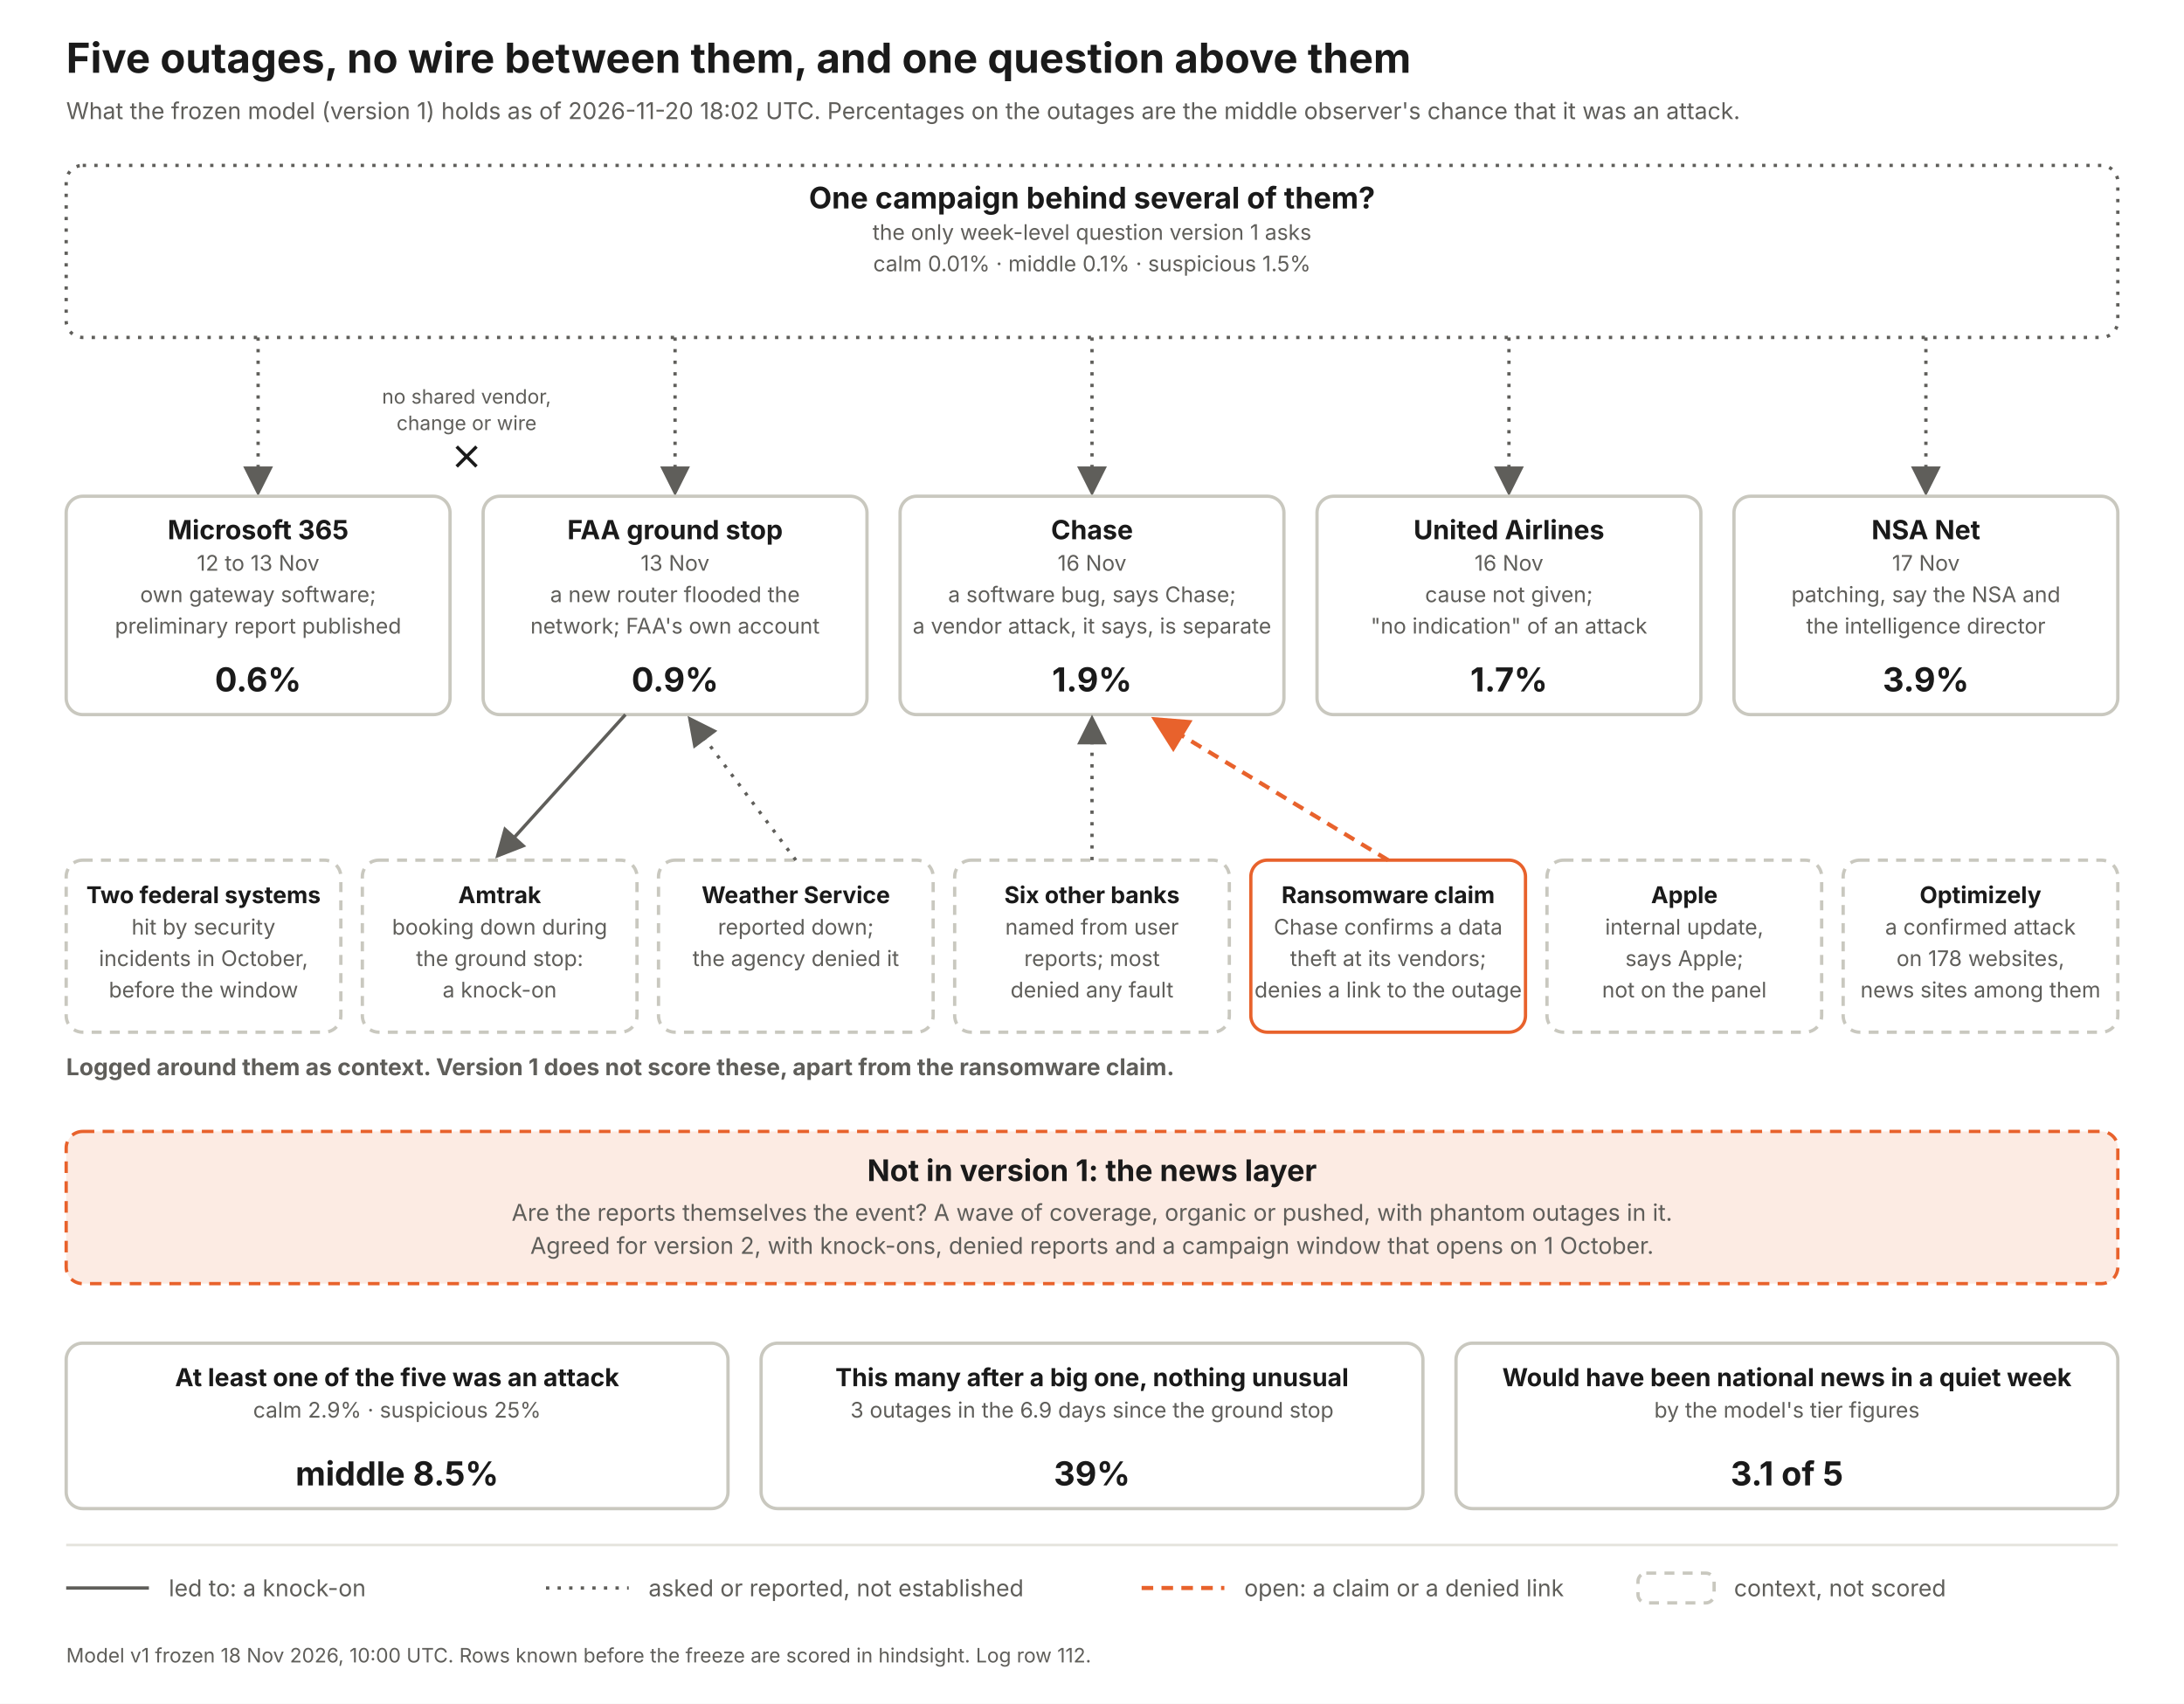
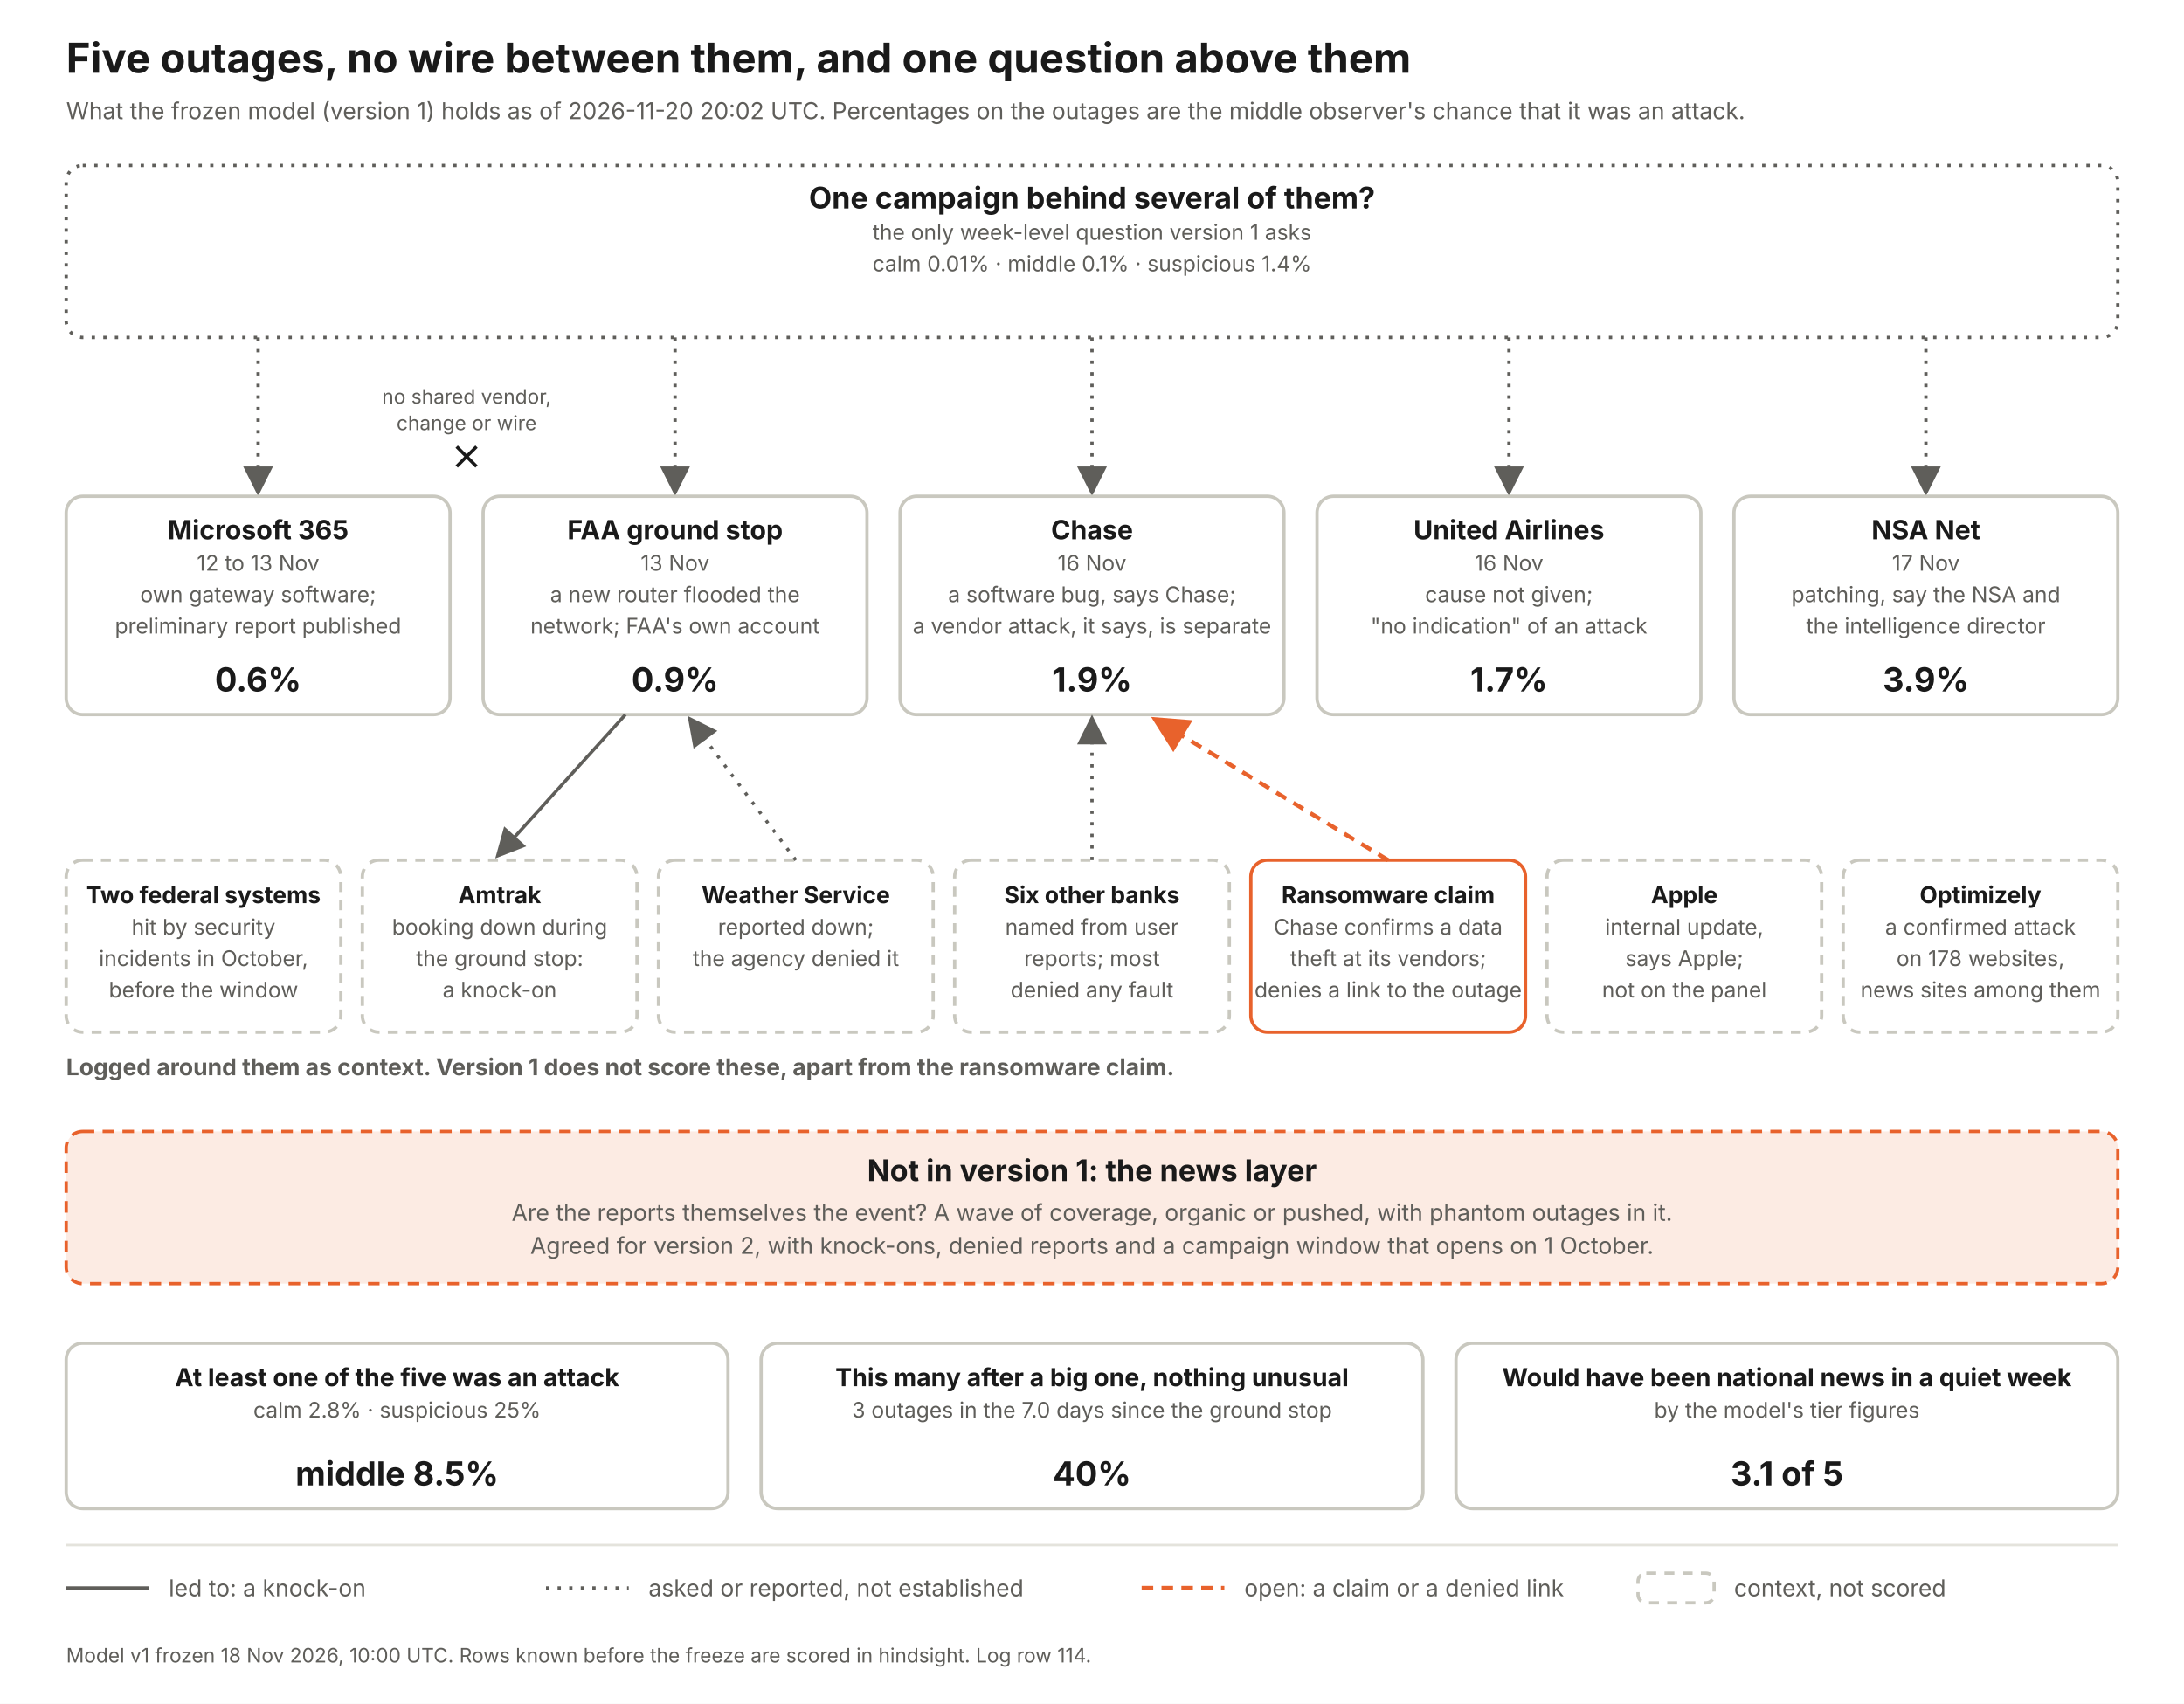
<svg xmlns="http://www.w3.org/2000/svg" width="1320" height="1030" viewBox="0 0 1320 1030" font-family="Inter, Helvetica Neue, Arial, sans-serif">
  <defs>
    <marker id="a" markerWidth="9" markerHeight="9" refX="7" refY="4.5" orient="auto">
      <path d="M0 0 L9 4.5 L0 9 z" fill="#5f5e5a" />
    </marker>
    <marker id="ao" markerWidth="9" markerHeight="9" refX="7" refY="4.5" orient="auto">
      <path d="M0 0 L9 4.5 L0 9 z" fill="#e8622c" />
    </marker>
  </defs>
  <rect width="1320" height="1030" fill="#fff" />
  <text x="40" y="44" font-size="25" font-weight="700" fill="#1a1a1a" text-anchor="start">Five outages, no wire between them, and one question above them</text>
-   <text x="40" y="72" font-size="14" font-weight="400" fill="#5f5e5a" text-anchor="start">What the frozen model (version 1) holds as of 2026-11-20 18:02 UTC. Percentages on the outages are the middle observer's chance that it was an attack.</text>
+   <text x="40" y="72" font-size="14" font-weight="400" fill="#5f5e5a" text-anchor="start">What the frozen model (version 1) holds as of 2026-11-20 20:02 UTC. Percentages on the outages are the middle observer's chance that it was an attack.</text>
  <rect x="40" y="100" width="1240" height="104" rx="10" fill="#fff" stroke="#5f5e5a" stroke-width="2" stroke-dasharray="2 5" />
  <text x="660.0" y="126" font-size="18" font-weight="700" fill="#1a1a1a" text-anchor="middle">One campaign behind several of them?</text>
  <text x="660.0" y="145" font-size="13" font-weight="400" fill="#5f5e5a" text-anchor="middle">the only week-level question version 1 asks</text>
-   <text x="660.0" y="164" font-size="13" font-weight="400" fill="#5f5e5a" text-anchor="middle">calm 0.01%   ·   middle 0.1%   ·   suspicious 1.5%</text>
+   <text x="660.0" y="164" font-size="13" font-weight="400" fill="#5f5e5a" text-anchor="middle">calm 0.01%   ·   middle 0.1%   ·   suspicious 1.4%</text>
  <line x1="156" y1="204" x2="156" y2="296" stroke="#5f5e5a" stroke-width="2" stroke-dasharray="2 5" marker-end="url(#a)" />
  <rect x="40" y="300" width="232" height="132" rx="10" fill="#fff" stroke="#c9c8bf" stroke-width="2" />
  <text x="156.0" y="326" font-size="16" font-weight="700" fill="#1a1a1a" text-anchor="middle">Microsoft 365</text>
  <text x="156.0" y="345" font-size="13" font-weight="400" fill="#5f5e5a" text-anchor="middle">12 to 13 Nov</text>
  <text x="156.0" y="364" font-size="13" font-weight="400" fill="#5f5e5a" text-anchor="middle">own gateway software;</text>
  <text x="156.0" y="383" font-size="13" font-weight="400" fill="#5f5e5a" text-anchor="middle">preliminary report published</text>
  <text x="156.0" y="418" font-size="20" font-weight="700" fill="#1a1a1a" text-anchor="middle">0.6%</text>
  <line x1="408" y1="204" x2="408" y2="296" stroke="#5f5e5a" stroke-width="2" stroke-dasharray="2 5" marker-end="url(#a)" />
  <rect x="292" y="300" width="232" height="132" rx="10" fill="#fff" stroke="#c9c8bf" stroke-width="2" />
  <text x="408.0" y="326" font-size="16" font-weight="700" fill="#1a1a1a" text-anchor="middle">FAA ground stop</text>
  <text x="408.0" y="345" font-size="13" font-weight="400" fill="#5f5e5a" text-anchor="middle">13 Nov</text>
  <text x="408.0" y="364" font-size="13" font-weight="400" fill="#5f5e5a" text-anchor="middle">a new router flooded the</text>
  <text x="408.0" y="383" font-size="13" font-weight="400" fill="#5f5e5a" text-anchor="middle">network; FAA's own account</text>
  <text x="408.0" y="418" font-size="20" font-weight="700" fill="#1a1a1a" text-anchor="middle">0.9%</text>
  <line x1="660" y1="204" x2="660" y2="296" stroke="#5f5e5a" stroke-width="2" stroke-dasharray="2 5" marker-end="url(#a)" />
  <rect x="544" y="300" width="232" height="132" rx="10" fill="#fff" stroke="#c9c8bf" stroke-width="2" />
  <text x="660.0" y="326" font-size="16" font-weight="700" fill="#1a1a1a" text-anchor="middle">Chase</text>
  <text x="660.0" y="345" font-size="13" font-weight="400" fill="#5f5e5a" text-anchor="middle">16 Nov</text>
  <text x="660.0" y="364" font-size="13" font-weight="400" fill="#5f5e5a" text-anchor="middle">a software bug, says Chase;</text>
  <text x="660.0" y="383" font-size="13" font-weight="400" fill="#5f5e5a" text-anchor="middle">a vendor attack, it says, is separate</text>
  <text x="660.0" y="418" font-size="20" font-weight="700" fill="#1a1a1a" text-anchor="middle">1.9%</text>
  <line x1="912" y1="204" x2="912" y2="296" stroke="#5f5e5a" stroke-width="2" stroke-dasharray="2 5" marker-end="url(#a)" />
  <rect x="796" y="300" width="232" height="132" rx="10" fill="#fff" stroke="#c9c8bf" stroke-width="2" />
  <text x="912.0" y="326" font-size="16" font-weight="700" fill="#1a1a1a" text-anchor="middle">United Airlines</text>
  <text x="912.0" y="345" font-size="13" font-weight="400" fill="#5f5e5a" text-anchor="middle">16 Nov</text>
  <text x="912.0" y="364" font-size="13" font-weight="400" fill="#5f5e5a" text-anchor="middle">cause not given;</text>
  <text x="912.0" y="383" font-size="13" font-weight="400" fill="#5f5e5a" text-anchor="middle">"no indication" of an attack</text>
  <text x="912.0" y="418" font-size="20" font-weight="700" fill="#1a1a1a" text-anchor="middle">1.7%</text>
  <line x1="1164" y1="204" x2="1164" y2="296" stroke="#5f5e5a" stroke-width="2" stroke-dasharray="2 5" marker-end="url(#a)" />
  <rect x="1048" y="300" width="232" height="132" rx="10" fill="#fff" stroke="#c9c8bf" stroke-width="2" />
  <text x="1164.0" y="326" font-size="16" font-weight="700" fill="#1a1a1a" text-anchor="middle">NSA Net</text>
  <text x="1164.0" y="345" font-size="13" font-weight="400" fill="#5f5e5a" text-anchor="middle">17 Nov</text>
  <text x="1164.0" y="364" font-size="13" font-weight="400" fill="#5f5e5a" text-anchor="middle">patching, say the NSA and</text>
  <text x="1164.0" y="383" font-size="13" font-weight="400" fill="#5f5e5a" text-anchor="middle">the intelligence director</text>
  <text x="1164.0" y="418" font-size="20" font-weight="700" fill="#1a1a1a" text-anchor="middle">3.9%</text>
  <text x="282" y="244" font-size="12" font-weight="400" fill="#5f5e5a" text-anchor="middle">no shared vendor,</text>
  <text x="282" y="260" font-size="12" font-weight="400" fill="#5f5e5a" text-anchor="middle">change or wire</text>
  <path d="M276 270 l12 12 m0 -12 l-12 12" stroke="#1a1a1a" stroke-width="2" fill="none" />
  <text x="40" y="650" font-size="14" font-weight="700" fill="#5f5e5a" text-anchor="start">Logged around them as context. Version 1 does not score these, apart from the ransomware claim.</text>
  <rect x="40" y="520" width="166" height="104" rx="10" fill="#fff" stroke="#c9c8bf" stroke-width="2" stroke-dasharray="6 5" />
  <text x="123.0" y="546" font-size="14" font-weight="700" fill="#1a1a1a" text-anchor="middle">Two federal systems</text>
  <text x="123.0" y="565" font-size="13" font-weight="400" fill="#5f5e5a" text-anchor="middle">hit by security</text>
  <text x="123.0" y="584" font-size="13" font-weight="400" fill="#5f5e5a" text-anchor="middle">incidents in October,</text>
  <text x="123.0" y="603" font-size="13" font-weight="400" fill="#5f5e5a" text-anchor="middle">before the window</text>
  <rect x="219" y="520" width="166" height="104" rx="10" fill="#fff" stroke="#c9c8bf" stroke-width="2" stroke-dasharray="6 5" />
  <text x="302.0" y="546" font-size="14" font-weight="700" fill="#1a1a1a" text-anchor="middle">Amtrak</text>
  <text x="302.0" y="565" font-size="13" font-weight="400" fill="#5f5e5a" text-anchor="middle">booking down during</text>
  <text x="302.0" y="584" font-size="13" font-weight="400" fill="#5f5e5a" text-anchor="middle">the ground stop:</text>
  <text x="302.0" y="603" font-size="13" font-weight="400" fill="#5f5e5a" text-anchor="middle">a knock-on</text>
  <line x1="378" y1="432" x2="302" y2="516" stroke="#5f5e5a" stroke-width="2" marker-end="url(#a)" />
  <rect x="398" y="520" width="166" height="104" rx="10" fill="#fff" stroke="#c9c8bf" stroke-width="2" stroke-dasharray="6 5" />
  <text x="481.0" y="546" font-size="14" font-weight="700" fill="#1a1a1a" text-anchor="middle">Weather Service</text>
  <text x="481.0" y="565" font-size="13" font-weight="400" fill="#5f5e5a" text-anchor="middle">reported down;</text>
  <text x="481.0" y="584" font-size="13" font-weight="400" fill="#5f5e5a" text-anchor="middle">the agency denied it</text>
  <line x1="481" y1="520" x2="418" y2="436" stroke="#5f5e5a" stroke-width="2" stroke-dasharray="2 5" marker-end="url(#a)" />
  <rect x="577" y="520" width="166" height="104" rx="10" fill="#fff" stroke="#c9c8bf" stroke-width="2" stroke-dasharray="6 5" />
  <text x="660.0" y="546" font-size="14" font-weight="700" fill="#1a1a1a" text-anchor="middle">Six other banks</text>
  <text x="660.0" y="565" font-size="13" font-weight="400" fill="#5f5e5a" text-anchor="middle">named from user</text>
  <text x="660.0" y="584" font-size="13" font-weight="400" fill="#5f5e5a" text-anchor="middle">reports; most</text>
  <text x="660.0" y="603" font-size="13" font-weight="400" fill="#5f5e5a" text-anchor="middle">denied any fault</text>
  <line x1="660" y1="520" x2="660" y2="436" stroke="#5f5e5a" stroke-width="2" stroke-dasharray="2 5" marker-end="url(#a)" />
  <rect x="756" y="520" width="166" height="104" rx="10" fill="#fff" stroke="#e8622c" stroke-width="2" />
  <text x="839.0" y="546" font-size="14" font-weight="700" fill="#1a1a1a" text-anchor="middle">Ransomware claim</text>
  <text x="839.0" y="565" font-size="13" font-weight="400" fill="#5f5e5a" text-anchor="middle">Chase confirms a data</text>
  <text x="839.0" y="584" font-size="13" font-weight="400" fill="#5f5e5a" text-anchor="middle">theft at its vendors;</text>
  <text x="839.0" y="603" font-size="13" font-weight="400" fill="#5f5e5a" text-anchor="middle">denies a link to the outage</text>
  <line x1="839" y1="520" x2="700" y2="436" stroke="#e8622c" stroke-width="2.5" stroke-dasharray="7 5" marker-end="url(#ao)" />
  <rect x="935" y="520" width="166" height="104" rx="10" fill="#fff" stroke="#c9c8bf" stroke-width="2" stroke-dasharray="6 5" />
  <text x="1018.0" y="546" font-size="14" font-weight="700" fill="#1a1a1a" text-anchor="middle">Apple</text>
  <text x="1018.0" y="565" font-size="13" font-weight="400" fill="#5f5e5a" text-anchor="middle">internal update,</text>
  <text x="1018.0" y="584" font-size="13" font-weight="400" fill="#5f5e5a" text-anchor="middle">says Apple;</text>
  <text x="1018.0" y="603" font-size="13" font-weight="400" fill="#5f5e5a" text-anchor="middle">not on the panel</text>
  <rect x="1114" y="520" width="166" height="104" rx="10" fill="#fff" stroke="#c9c8bf" stroke-width="2" stroke-dasharray="6 5" />
  <text x="1197.0" y="546" font-size="14" font-weight="700" fill="#1a1a1a" text-anchor="middle">Optimizely</text>
  <text x="1197.0" y="565" font-size="13" font-weight="400" fill="#5f5e5a" text-anchor="middle">a confirmed attack</text>
  <text x="1197.0" y="584" font-size="13" font-weight="400" fill="#5f5e5a" text-anchor="middle">on 178 websites,</text>
  <text x="1197.0" y="603" font-size="13" font-weight="400" fill="#5f5e5a" text-anchor="middle">news sites among them</text>
  <rect x="40" y="684" width="1240" height="92" rx="10" fill="#fcebe3" stroke="#e8622c" stroke-width="2" stroke-dasharray="7 5" />
  <text x="660" y="714" font-size="18" font-weight="700" fill="#1a1a1a" text-anchor="middle">Not in version 1: the news layer</text>
  <text x="660" y="738" font-size="14" font-weight="400" fill="#5f5e5a" text-anchor="middle">Are the reports themselves the event? A wave of coverage, organic or pushed, with phantom outages in it.</text>
  <text x="660" y="758" font-size="14" font-weight="400" fill="#5f5e5a" text-anchor="middle">Agreed for version 2, with knock-ons, denied reports and a campaign window that opens on 1 October.</text>
  <rect x="40" y="812" width="400" height="100" rx="10" fill="#fff" stroke="#c9c8bf" stroke-width="2" />
  <text x="240.0" y="838" font-size="15" font-weight="700" fill="#1a1a1a" text-anchor="middle">At least one of the five was an attack</text>
-   <text x="240.0" y="857" font-size="13" font-weight="400" fill="#5f5e5a" text-anchor="middle">calm 2.9%  ·  suspicious 25%</text>
+   <text x="240.0" y="857" font-size="13" font-weight="400" fill="#5f5e5a" text-anchor="middle">calm 2.8%  ·  suspicious 25%</text>
  <text x="240.0" y="898" font-size="20" font-weight="700" fill="#1a1a1a" text-anchor="middle">middle 8.5%</text>
  <rect x="460" y="812" width="400" height="100" rx="10" fill="#fff" stroke="#c9c8bf" stroke-width="2" />
  <text x="660.0" y="838" font-size="15" font-weight="700" fill="#1a1a1a" text-anchor="middle">This many after a big one, nothing unusual</text>
-   <text x="660.0" y="857" font-size="13" font-weight="400" fill="#5f5e5a" text-anchor="middle">3 outages in the 6.9 days since the ground stop</text>
-   <text x="660.0" y="898" font-size="20" font-weight="700" fill="#1a1a1a" text-anchor="middle">39%</text>
+   <text x="660.0" y="857" font-size="13" font-weight="400" fill="#5f5e5a" text-anchor="middle">3 outages in the 7.0 days since the ground stop</text>
+   <text x="660.0" y="898" font-size="20" font-weight="700" fill="#1a1a1a" text-anchor="middle">40%</text>
  <rect x="880" y="812" width="400" height="100" rx="10" fill="#fff" stroke="#c9c8bf" stroke-width="2" />
  <text x="1080.0" y="838" font-size="15" font-weight="700" fill="#1a1a1a" text-anchor="middle">Would have been national news in a quiet week</text>
  <text x="1080.0" y="857" font-size="13" font-weight="400" fill="#5f5e5a" text-anchor="middle">by the model's tier figures</text>
  <text x="1080.0" y="898" font-size="20" font-weight="700" fill="#1a1a1a" text-anchor="middle">3.1 of 5</text>
  <line x1="40" y1="934" x2="1280" y2="934" stroke="#e4e3dc" stroke-width="1.5" />
  <line x1="40" y1="960" x2="90" y2="960" stroke="#5f5e5a" stroke-width="2" />
  <text x="102" y="965" font-size="14" font-weight="400" fill="#5f5e5a" text-anchor="start">led to: a knock-on</text>
  <line x1="330" y1="960" x2="380" y2="960" stroke="#5f5e5a" stroke-width="2" stroke-dasharray="2 5" />
  <text x="392" y="965" font-size="14" font-weight="400" fill="#5f5e5a" text-anchor="start">asked or reported, not established</text>
  <line x1="690" y1="960" x2="740" y2="960" stroke="#e8622c" stroke-width="2.5" stroke-dasharray="7 5" />
  <text x="752" y="965" font-size="14" font-weight="400" fill="#5f5e5a" text-anchor="start">open: a claim or a denied link</text>
  <rect x="990" y="951" width="46" height="18" rx="5" fill="#fff" stroke="#c9c8bf" stroke-width="2" stroke-dasharray="6 5" />
  <text x="1048" y="965" font-size="14" font-weight="400" fill="#5f5e5a" text-anchor="start">context, not scored</text>
-   <text x="40" y="1005" font-size="12" font-weight="400" fill="#5f5e5a" text-anchor="start">Model v1 frozen 18 Nov 2026, 10:00 UTC. Rows known before the freeze are scored in hindsight. Log row 112.</text>
+   <text x="40" y="1005" font-size="12" font-weight="400" fill="#5f5e5a" text-anchor="start">Model v1 frozen 18 Nov 2026, 10:00 UTC. Rows known before the freeze are scored in hindsight. Log row 114.</text>
</svg>
